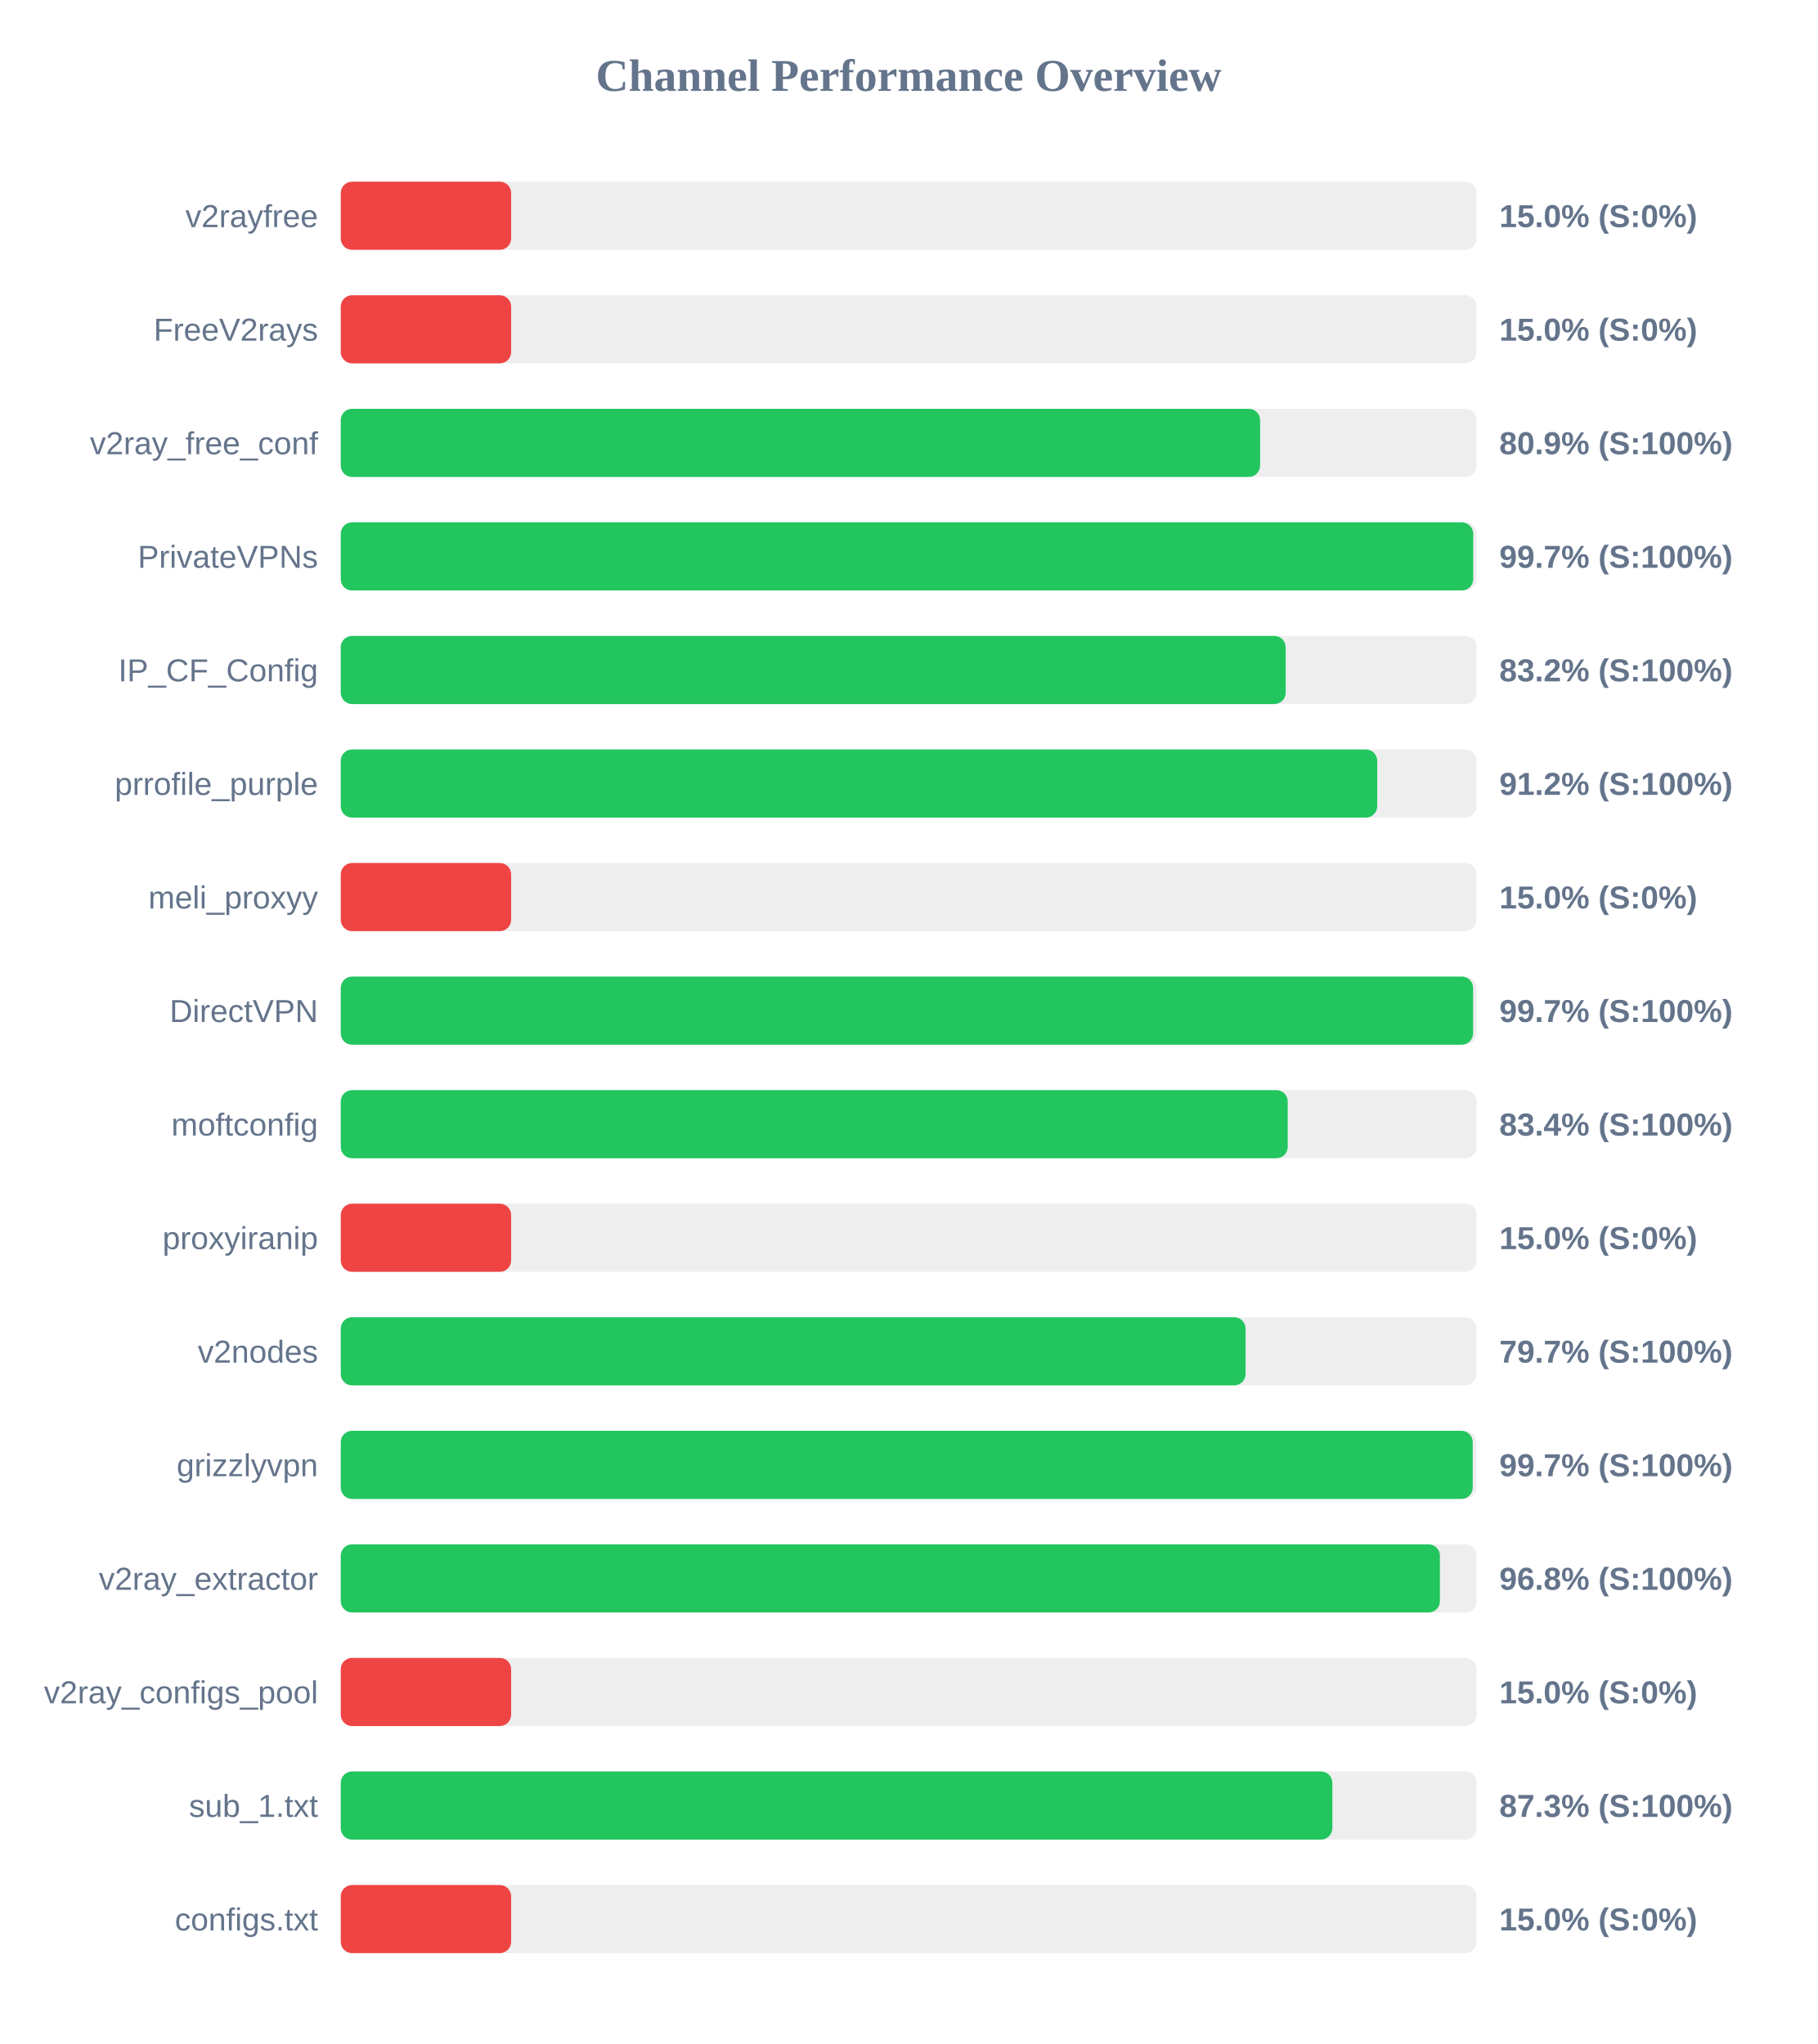
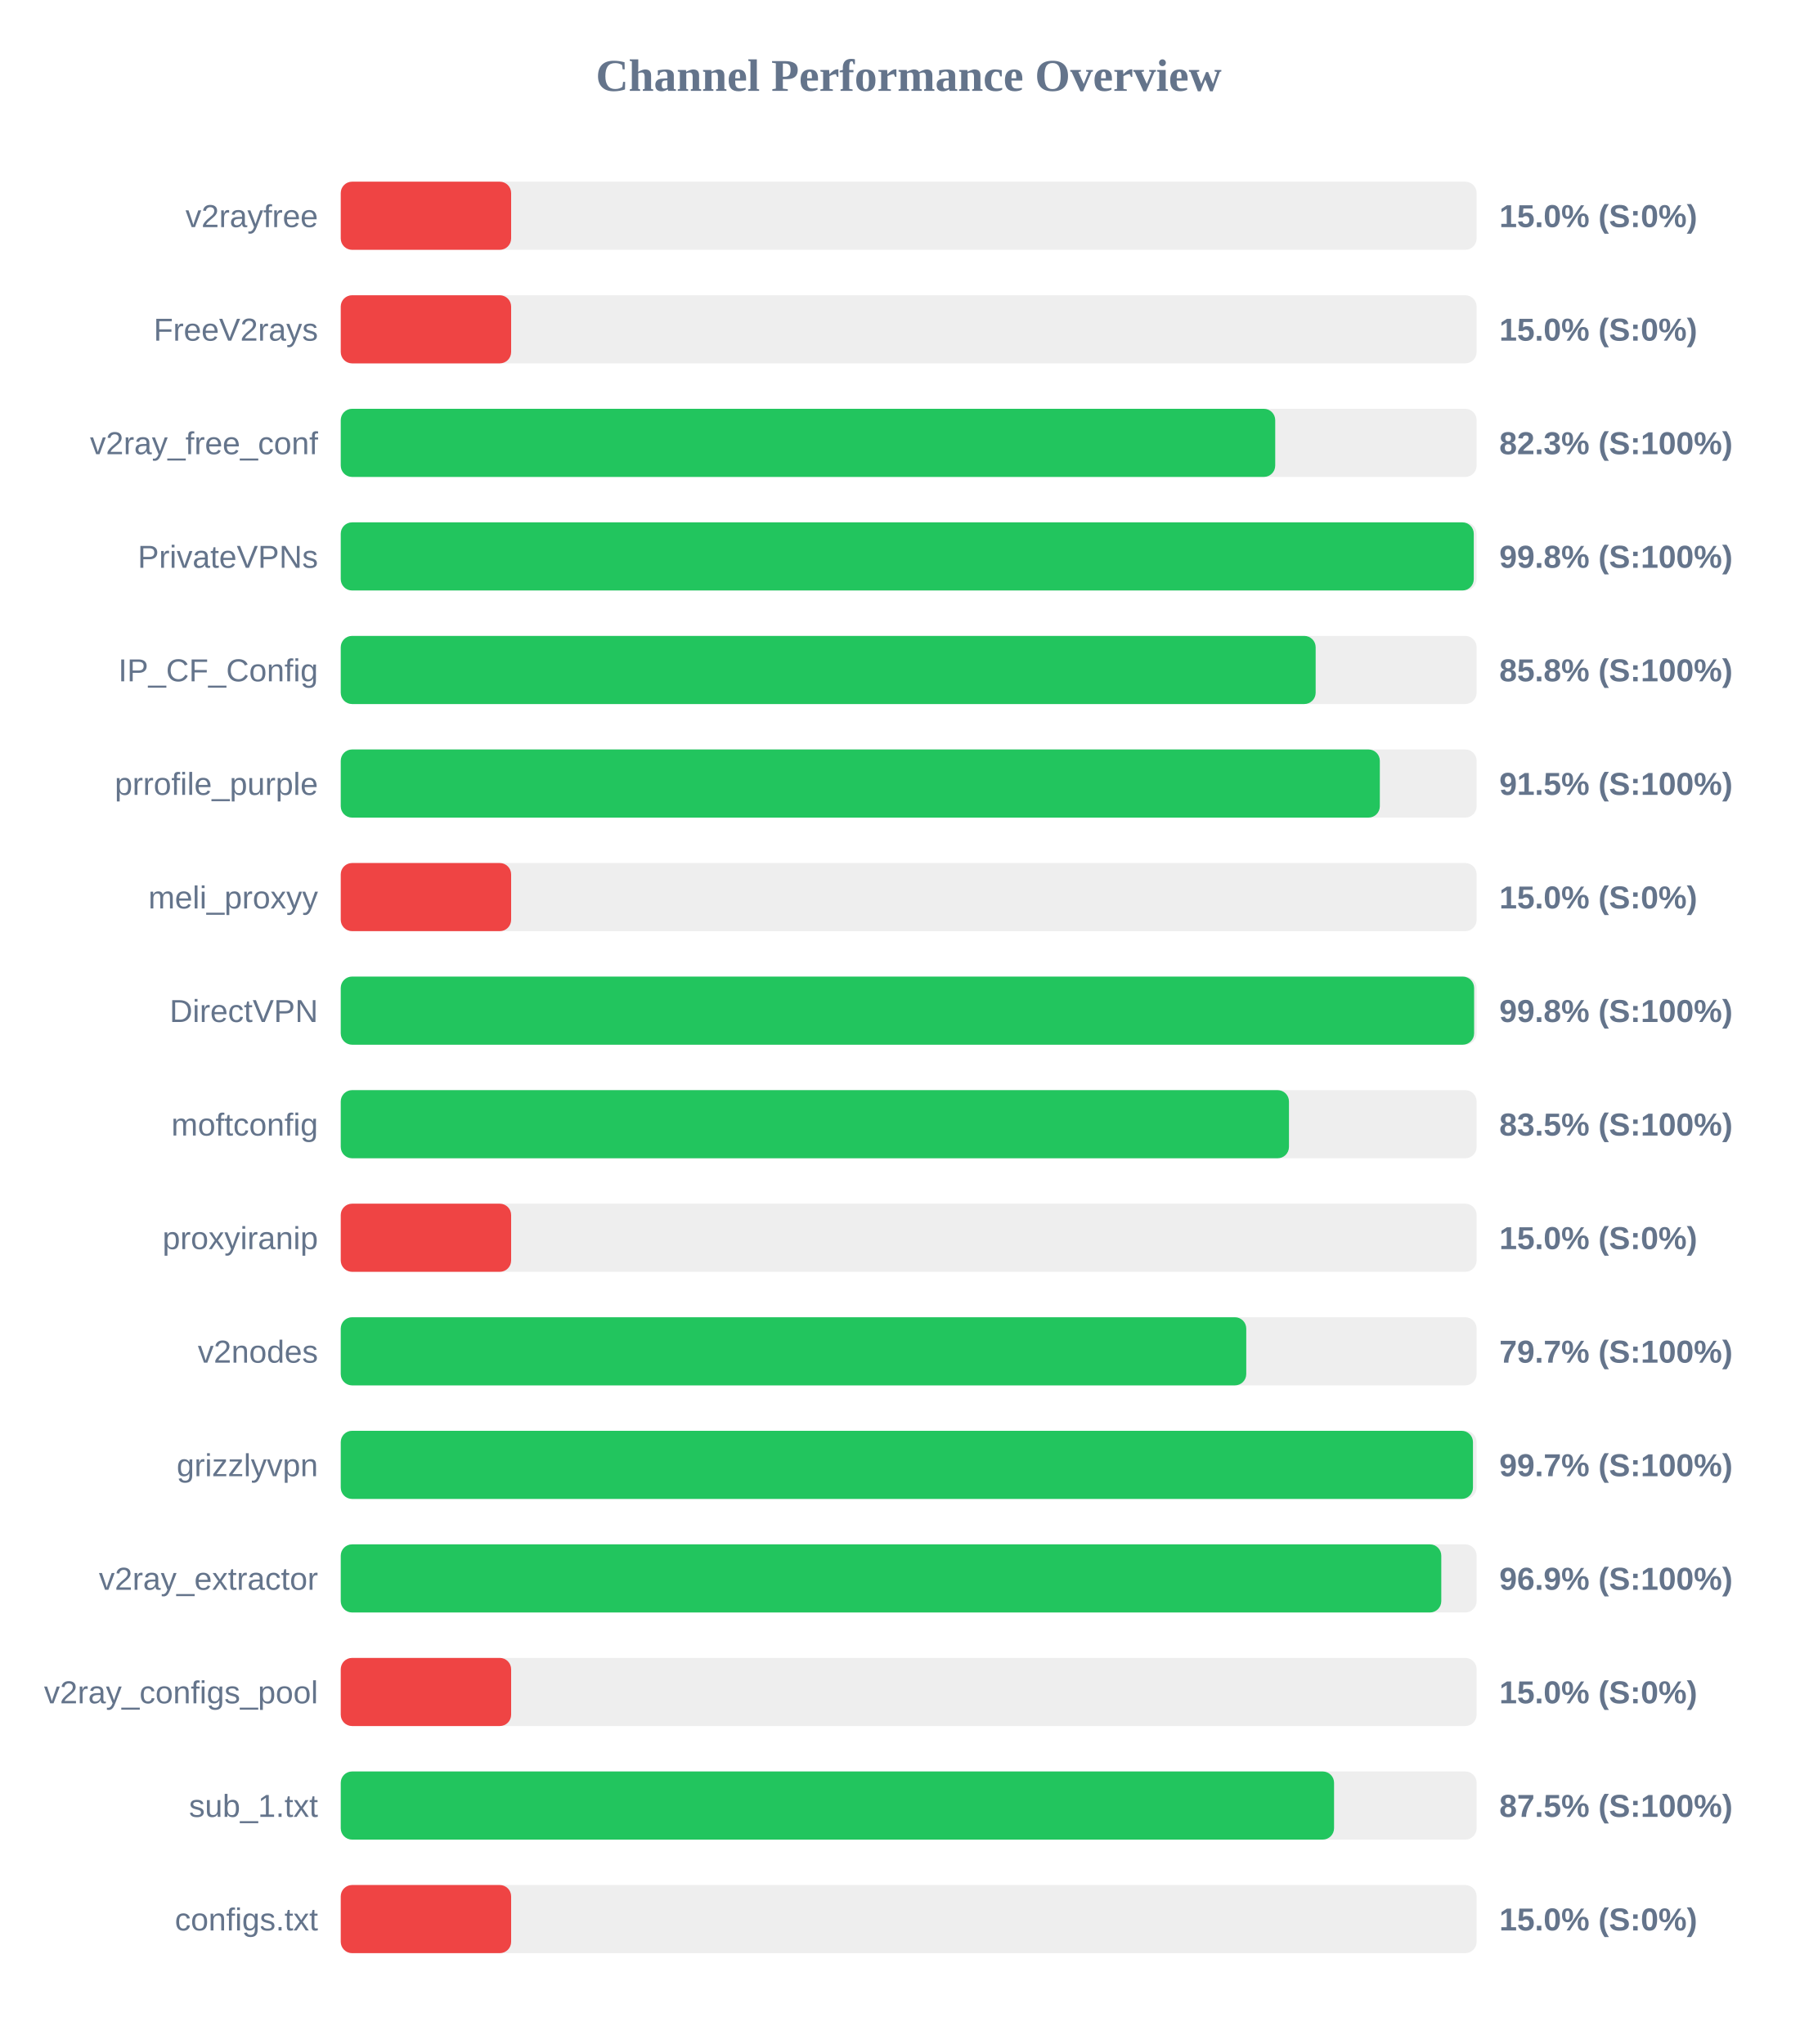
<svg xmlns="http://www.w3.org/2000/svg" width="800" height="900" version="1.1">
  <style>
        .row { font: 14px Arial; fill: #64748b; }
        .score { font: bold 14px Arial; fill: #64748b; }
    </style>
  <text x="400" y="40" text-anchor="middle" font-size="20px" font-weight="bold" fill="#64748b">Channel Performance Overview</text>
  <rect x="150" y="80" width="500" height="30" fill="#eee" rx="5" />
  <rect x="150" y="80" width="75.0" height="30" fill="#ef4444" rx="5" />
  <text x="140" y="100" text-anchor="end" class="row">v2rayfree</text>
  <text x="660" y="100" text-anchor="start" class="score">15.0% (S:0%)</text>
  <rect x="150" y="130" width="500" height="30" fill="#eee" rx="5" />
  <rect x="150" y="130" width="75.0" height="30" fill="#ef4444" rx="5" />
  <text x="140" y="150" text-anchor="end" class="row">FreeV2rays</text>
  <text x="660" y="150" text-anchor="start" class="score">15.0% (S:0%)</text>
  <rect x="150" y="180" width="500" height="30" fill="#eee" rx="5" />
-   <rect x="150" y="180" width="404.7" height="30" fill="#22c55e" rx="5" />
+   <rect x="150" y="180" width="411.35" height="30" fill="#22c55e" rx="5" />
  <text x="140" y="200" text-anchor="end" class="row">v2ray_free_conf</text>
-   <text x="660" y="200" text-anchor="start" class="score">80.9% (S:100%)</text>
+   <text x="660" y="200" text-anchor="start" class="score">82.3% (S:100%)</text>
  <rect x="150" y="230" width="500" height="30" fill="#eee" rx="5" />
-   <rect x="150" y="230" width="498.5" height="30" fill="#22c55e" rx="5" />
+   <rect x="150" y="230" width="498.75" height="30" fill="#22c55e" rx="5" />
  <text x="140" y="250" text-anchor="end" class="row">PrivateVPNs</text>
-   <text x="660" y="250" text-anchor="start" class="score">99.7% (S:100%)</text>
+   <text x="660" y="250" text-anchor="start" class="score">99.8% (S:100%)</text>
  <rect x="150" y="280" width="500" height="30" fill="#eee" rx="5" />
-   <rect x="150" y="280" width="415.95" height="30" fill="#22c55e" rx="5" />
+   <rect x="150" y="280" width="429.15" height="30" fill="#22c55e" rx="5" />
  <text x="140" y="300" text-anchor="end" class="row">IP_CF_Config</text>
-   <text x="660" y="300" text-anchor="start" class="score">83.2% (S:100%)</text>
+   <text x="660" y="300" text-anchor="start" class="score">85.8% (S:100%)</text>
  <rect x="150" y="330" width="500" height="30" fill="#eee" rx="5" />
-   <rect x="150" y="330" width="456.25" height="30" fill="#22c55e" rx="5" />
+   <rect x="150" y="330" width="457.4" height="30" fill="#22c55e" rx="5" />
  <text x="140" y="350" text-anchor="end" class="row">prrofile_purple</text>
-   <text x="660" y="350" text-anchor="start" class="score">91.2% (S:100%)</text>
+   <text x="660" y="350" text-anchor="start" class="score">91.5% (S:100%)</text>
  <rect x="150" y="380" width="500" height="30" fill="#eee" rx="5" />
  <rect x="150" y="380" width="75.0" height="30" fill="#ef4444" rx="5" />
  <text x="140" y="400" text-anchor="end" class="row">meli_proxyy</text>
  <text x="660" y="400" text-anchor="start" class="score">15.0% (S:0%)</text>
  <rect x="150" y="430" width="500" height="30" fill="#eee" rx="5" />
-   <rect x="150" y="430" width="498.45" height="30" fill="#22c55e" rx="5" />
+   <rect x="150" y="430" width="498.9" height="30" fill="#22c55e" rx="5" />
  <text x="140" y="450" text-anchor="end" class="row">DirectVPN</text>
-   <text x="660" y="450" text-anchor="start" class="score">99.7% (S:100%)</text>
+   <text x="660" y="450" text-anchor="start" class="score">99.8% (S:100%)</text>
  <rect x="150" y="480" width="500" height="30" fill="#eee" rx="5" />
-   <rect x="150" y="480" width="416.85" height="30" fill="#22c55e" rx="5" />
+   <rect x="150" y="480" width="417.4" height="30" fill="#22c55e" rx="5" />
  <text x="140" y="500" text-anchor="end" class="row">moftconfig</text>
-   <text x="660" y="500" text-anchor="start" class="score">83.4% (S:100%)</text>
+   <text x="660" y="500" text-anchor="start" class="score">83.5% (S:100%)</text>
  <rect x="150" y="530" width="500" height="30" fill="#eee" rx="5" />
  <rect x="150" y="530" width="75.0" height="30" fill="#ef4444" rx="5" />
  <text x="140" y="550" text-anchor="end" class="row">proxyiranip</text>
  <text x="660" y="550" text-anchor="start" class="score">15.0% (S:0%)</text>
  <rect x="150" y="580" width="500" height="30" fill="#eee" rx="5" />
-   <rect x="150" y="580" width="398.3" height="30" fill="#22c55e" rx="5" />
+   <rect x="150" y="580" width="398.6" height="30" fill="#22c55e" rx="5" />
  <text x="140" y="600" text-anchor="end" class="row">v2nodes</text>
  <text x="660" y="600" text-anchor="start" class="score">79.7% (S:100%)</text>
  <rect x="150" y="630" width="500" height="30" fill="#eee" rx="5" />
-   <rect x="150" y="630" width="498.3" height="30" fill="#22c55e" rx="5" />
+   <rect x="150" y="630" width="498.4" height="30" fill="#22c55e" rx="5" />
  <text x="140" y="650" text-anchor="end" class="row">grizzlyvpn</text>
  <text x="660" y="650" text-anchor="start" class="score">99.7% (S:100%)</text>
  <rect x="150" y="680" width="500" height="30" fill="#eee" rx="5" />
-   <rect x="150" y="680" width="483.85" height="30" fill="#22c55e" rx="5" />
+   <rect x="150" y="680" width="484.45" height="30" fill="#22c55e" rx="5" />
  <text x="140" y="700" text-anchor="end" class="row">v2ray_extractor</text>
-   <text x="660" y="700" text-anchor="start" class="score">96.8% (S:100%)</text>
+   <text x="660" y="700" text-anchor="start" class="score">96.9% (S:100%)</text>
  <rect x="150" y="730" width="500" height="30" fill="#eee" rx="5" />
  <rect x="150" y="730" width="75.0" height="30" fill="#ef4444" rx="5" />
  <text x="140" y="750" text-anchor="end" class="row">v2ray_configs_pool</text>
  <text x="660" y="750" text-anchor="start" class="score">15.0% (S:0%)</text>
  <rect x="150" y="780" width="500" height="30" fill="#eee" rx="5" />
-   <rect x="150" y="780" width="436.5" height="30" fill="#22c55e" rx="5" />
+   <rect x="150" y="780" width="437.25" height="30" fill="#22c55e" rx="5" />
  <text x="140" y="800" text-anchor="end" class="row">sub_1.txt</text>
-   <text x="660" y="800" text-anchor="start" class="score">87.3% (S:100%)</text>
+   <text x="660" y="800" text-anchor="start" class="score">87.5% (S:100%)</text>
  <rect x="150" y="830" width="500" height="30" fill="#eee" rx="5" />
  <rect x="150" y="830" width="75.0" height="30" fill="#ef4444" rx="5" />
  <text x="140" y="850" text-anchor="end" class="row">configs.txt</text>
  <text x="660" y="850" text-anchor="start" class="score">15.0% (S:0%)</text>
</svg>
